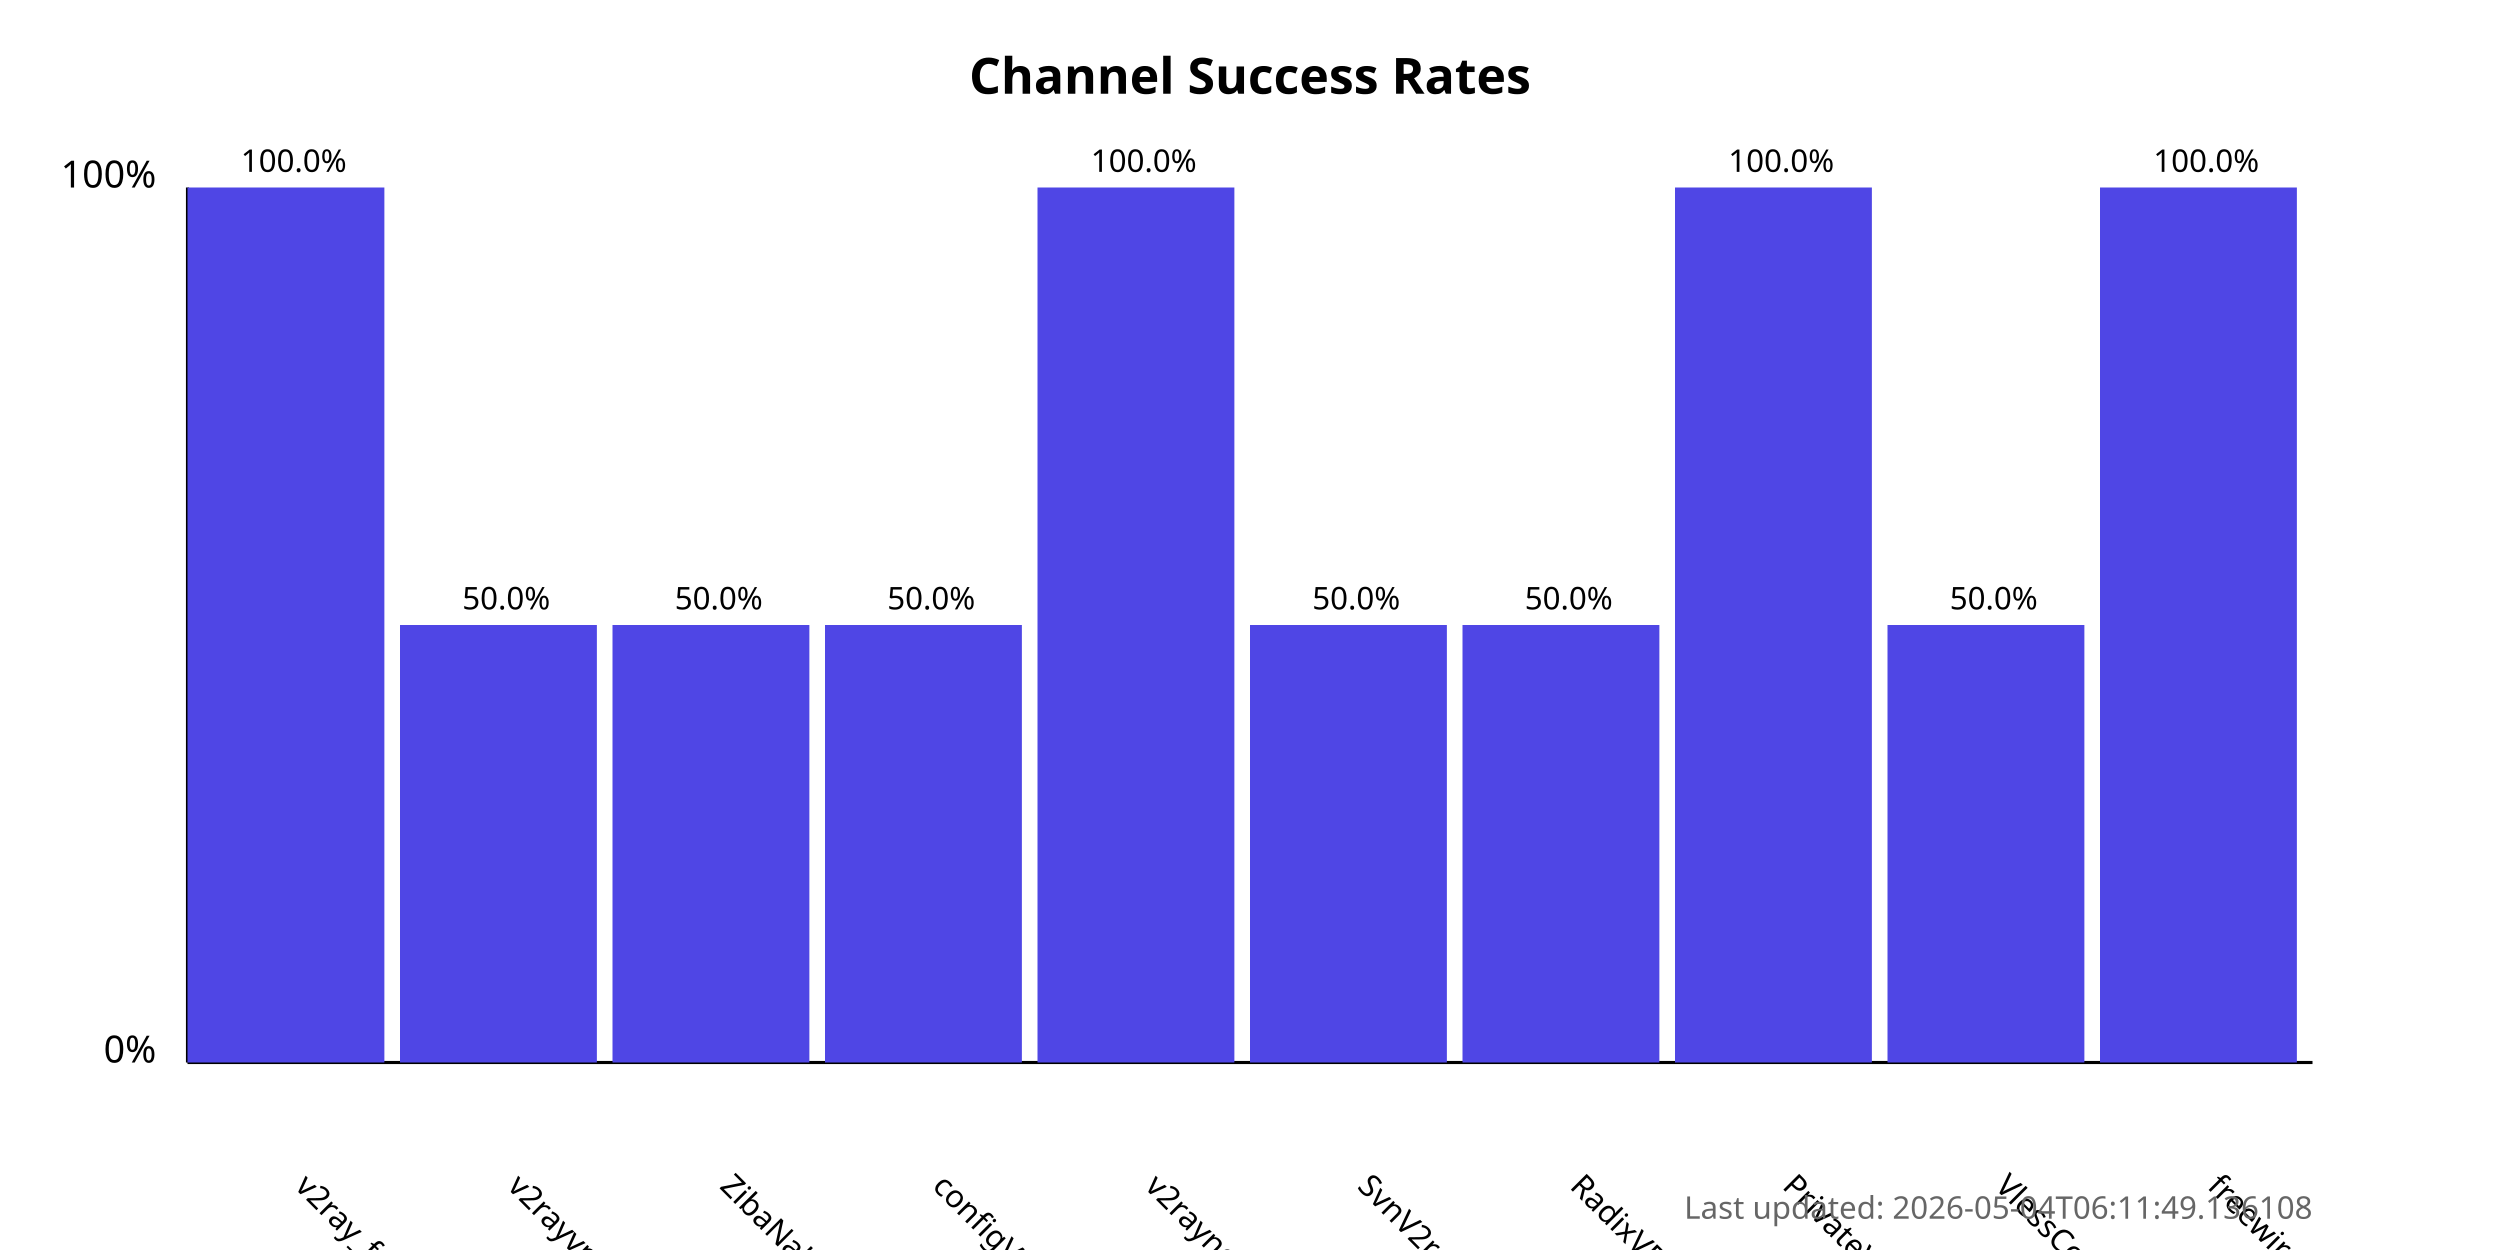
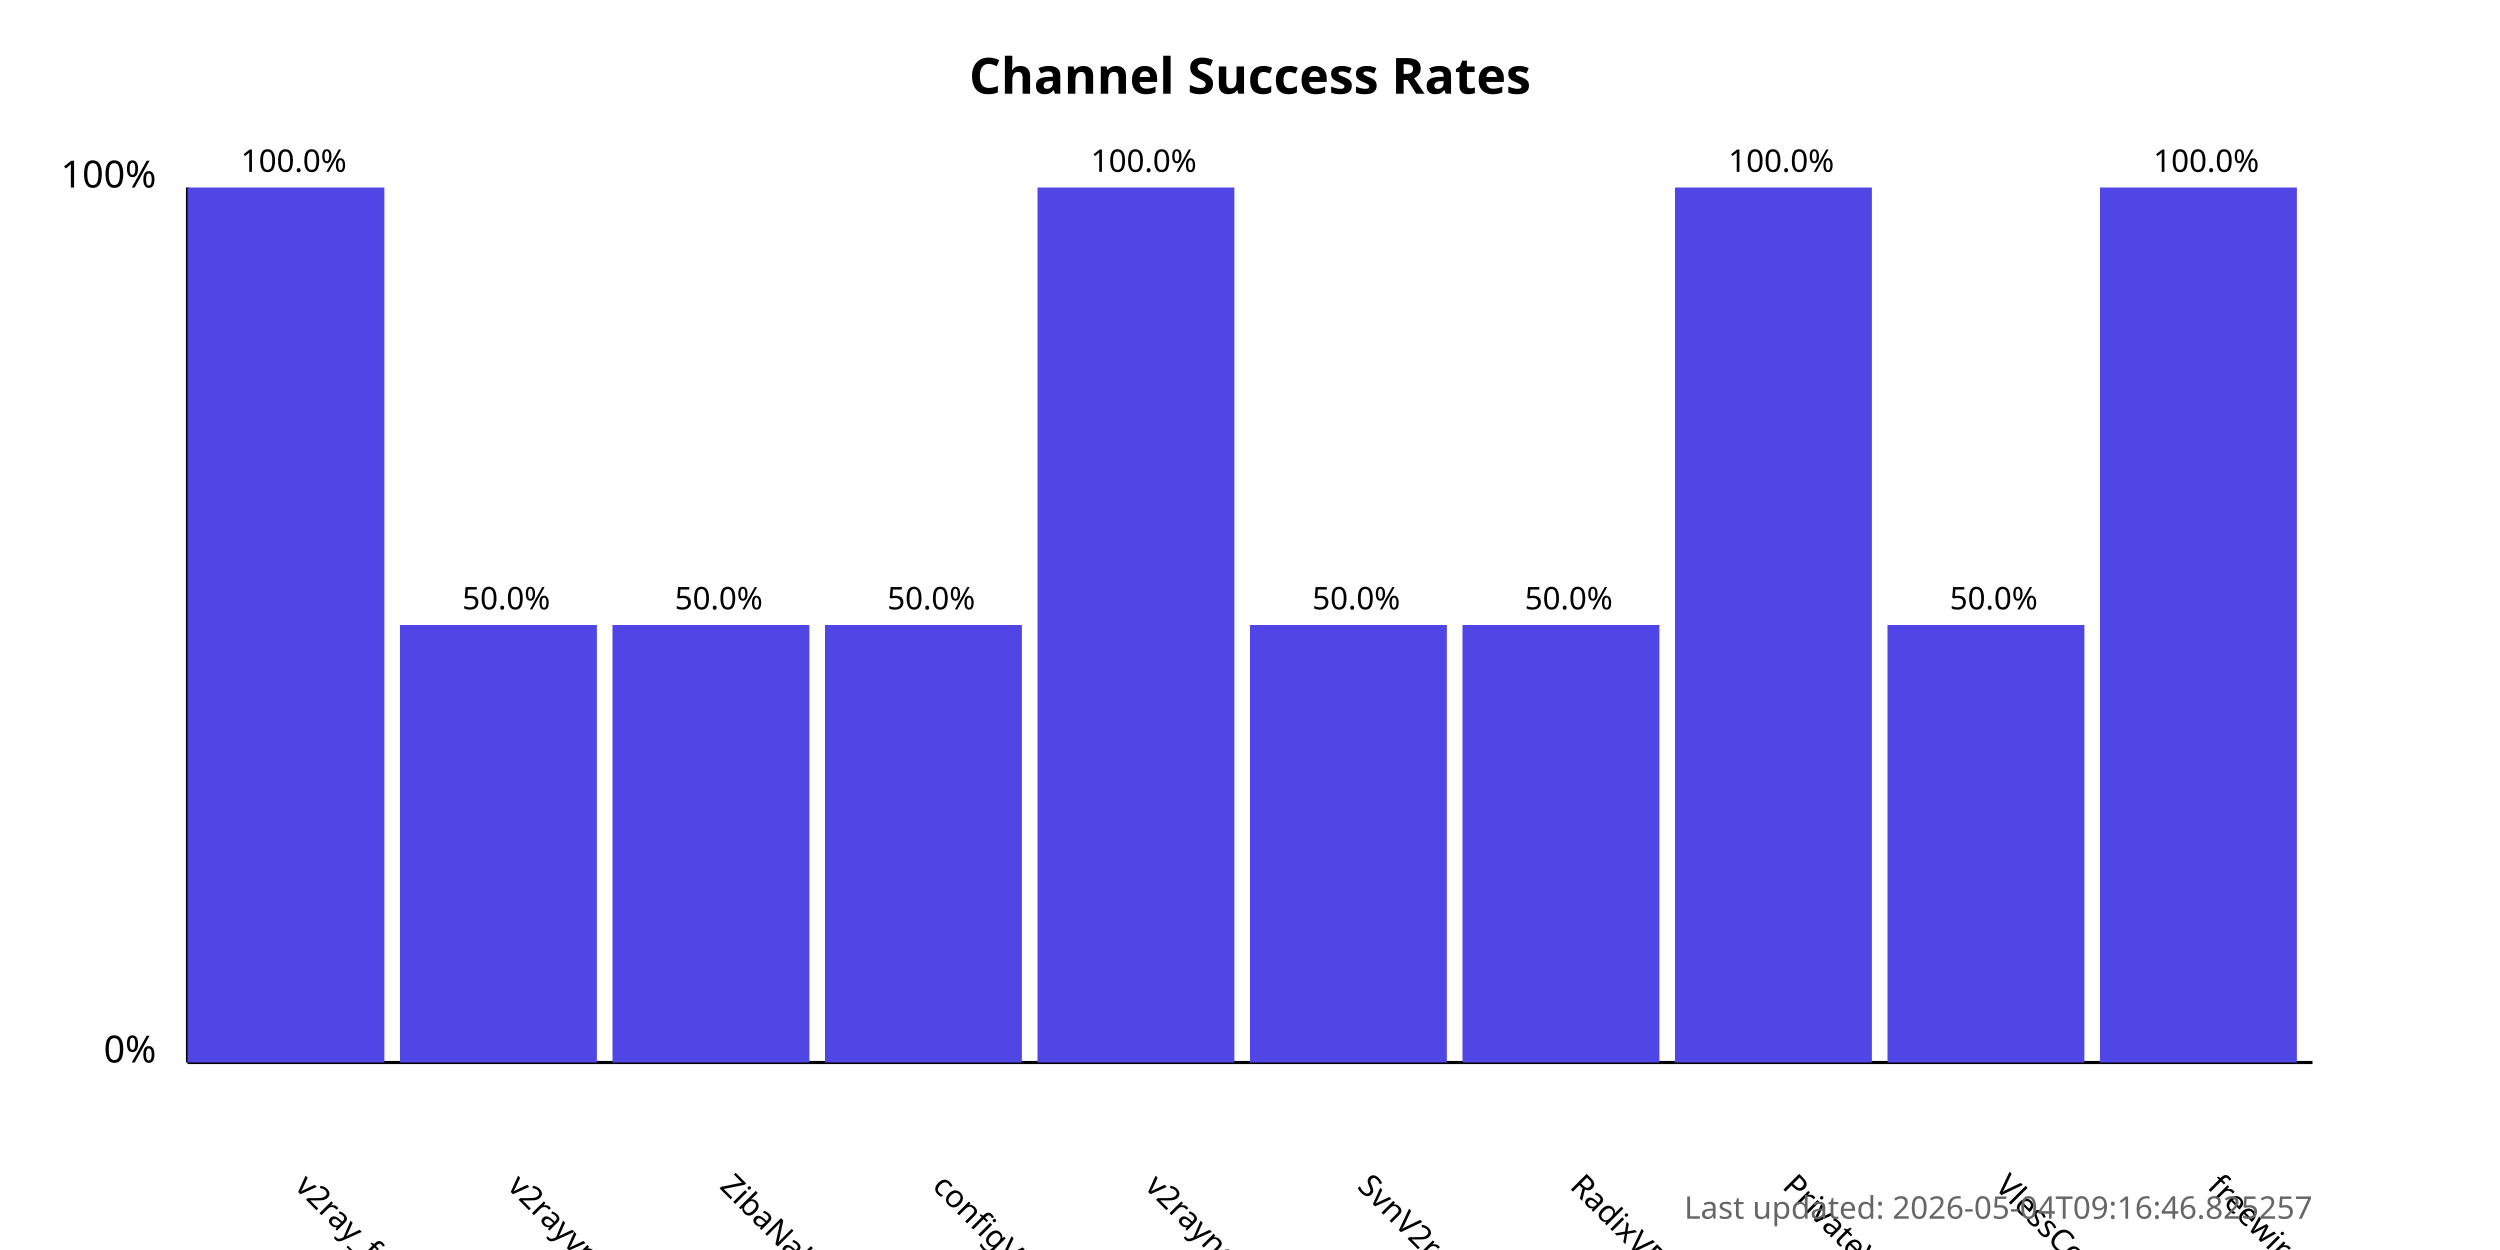
<svg xmlns="http://www.w3.org/2000/svg" width="800" height="400">
  <style>
            .chart-title { font: bold 16px sans-serif; }
            .axis-label { font: 12px sans-serif; }
            .tick-label { font: 10px sans-serif; }
            .bar { fill: #4f46e5; }
            .bar:hover { fill: #6366f1; }
            .timestamp { font: 10px sans-serif; fill: #666; }
        </style>
  <text x="400.0" y="30" text-anchor="middle" class="chart-title">
            Channel Success Rates
        </text>
  <line x1="60" y1="340" x2="60" y2="60" stroke="black" stroke-width="1" />
  <line x1="60" y1="340" x2="740" y2="340" stroke="black" stroke-width="1" />
  <text x="50" y="340" text-anchor="end" class="axis-label">0%</text>
  <text x="50" y="60" text-anchor="end" class="axis-label">100%</text>
  <g>
    <rect x="60" y="60.0" width="63.0" height="280.0" class="bar" />
    <text x="94.0" y="380" transform="rotate(45, 94.0, 380)" text-anchor="start" class="tick-label">
                v2ray_free_conf
            </text>
    <text x="94.0" y="55.0" text-anchor="middle" class="tick-label">
                100.0%
            </text>
  </g>
  <g>
    <rect x="128.0" y="200.0" width="63.0" height="140.0" class="bar" />
    <text x="162.0" y="380" transform="rotate(45, 162.0, 380)" text-anchor="start" class="tick-label">
                v2rayvpno
            </text>
    <text x="162.0" y="195.0" text-anchor="middle" class="tick-label">
                50.0%
            </text>
  </g>
  <g>
    <rect x="196.0" y="200.0" width="63.0" height="140.0" class="bar" />
    <text x="230.0" y="380" transform="rotate(45, 230.0, 380)" text-anchor="start" class="tick-label">
                ZibaNabz
            </text>
    <text x="230.0" y="195.0" text-anchor="middle" class="tick-label">
                50.0%
            </text>
  </g>
  <g>
    <rect x="264.0" y="200.0" width="63.0" height="140.0" class="bar" />
    <text x="298.0" y="380" transform="rotate(45, 298.0, 380)" text-anchor="start" class="tick-label">
                configV2rayForFree
            </text>
    <text x="298.0" y="195.0" text-anchor="middle" class="tick-label">
                50.0%
            </text>
  </g>
  <g>
    <rect x="332.0" y="60.0" width="63.0" height="280.0" class="bar" />
    <text x="366.0" y="380" transform="rotate(45, 366.0, 380)" text-anchor="start" class="tick-label">
                v2rayngvpn
            </text>
    <text x="366.0" y="55.0" text-anchor="middle" class="tick-label">
                100.0%
            </text>
  </g>
  <g>
    <rect x="400.0" y="200.0" width="63.0" height="140.0" class="bar" />
    <text x="434.0" y="380" transform="rotate(45, 434.0, 380)" text-anchor="start" class="tick-label">
                SvnV2ray
            </text>
    <text x="434.0" y="195.0" text-anchor="middle" class="tick-label">
                50.0%
            </text>
  </g>
  <g>
    <rect x="468.0" y="200.0" width="63.0" height="140.0" class="bar" />
    <text x="502.0" y="380" transform="rotate(45, 502.0, 380)" text-anchor="start" class="tick-label">
                RadixVPN
            </text>
    <text x="502.0" y="195.0" text-anchor="middle" class="tick-label">
                50.0%
            </text>
  </g>
  <g>
    <rect x="536.0" y="60.0" width="63.0" height="280.0" class="bar" />
    <text x="570.0" y="380" transform="rotate(45, 570.0, 380)" text-anchor="start" class="tick-label">
                PrivateVPNs
            </text>
    <text x="570.0" y="55.0" text-anchor="middle" class="tick-label">
                100.0%
            </text>
  </g>
  <g>
    <rect x="604.0" y="200.0" width="63.0" height="140.0" class="bar" />
    <text x="638.0" y="380" transform="rotate(45, 638.0, 380)" text-anchor="start" class="tick-label">
                VlessConfig
            </text>
    <text x="638.0" y="195.0" text-anchor="middle" class="tick-label">
                50.0%
            </text>
  </g>
  <g>
    <rect x="672.0" y="60.0" width="63.0" height="280.0" class="bar" />
    <text x="706.0" y="380" transform="rotate(45, 706.0, 380)" text-anchor="start" class="tick-label">
                freewireguard
            </text>
    <text x="706.0" y="55.0" text-anchor="middle" class="tick-label">
                100.0%
            </text>
  </g>
  <text x="740" y="390" text-anchor="end" class="timestamp">
-             Last updated: 2026-05-04T06:11:49.136108
+             Last updated: 2026-05-04T09:16:46.825257
        </text>
</svg>
